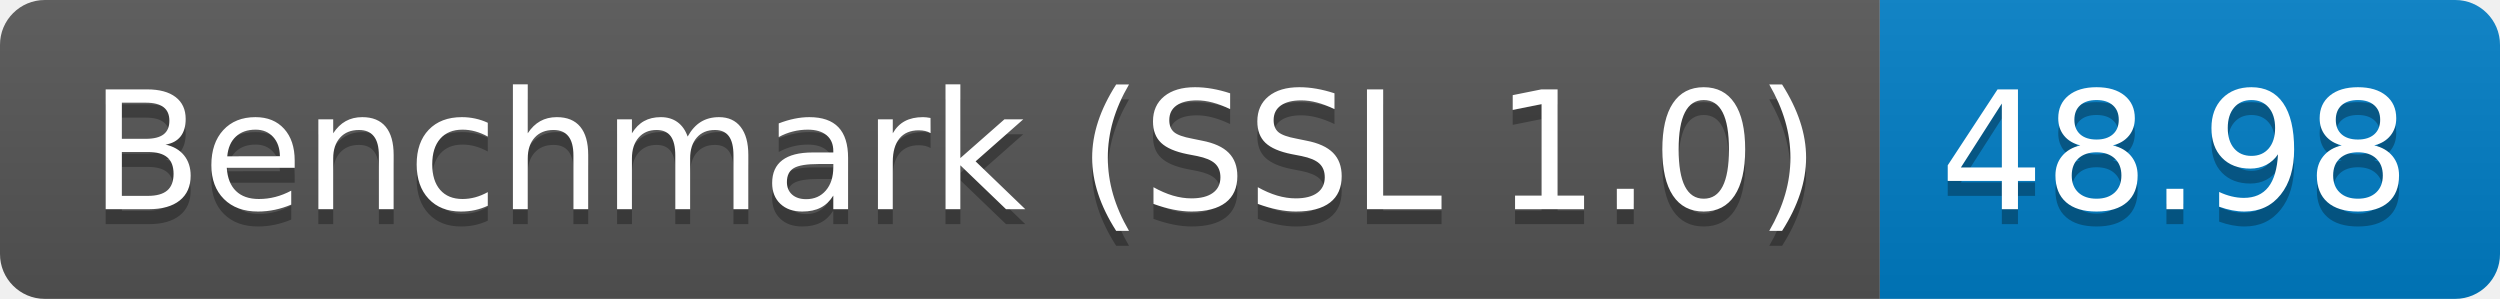
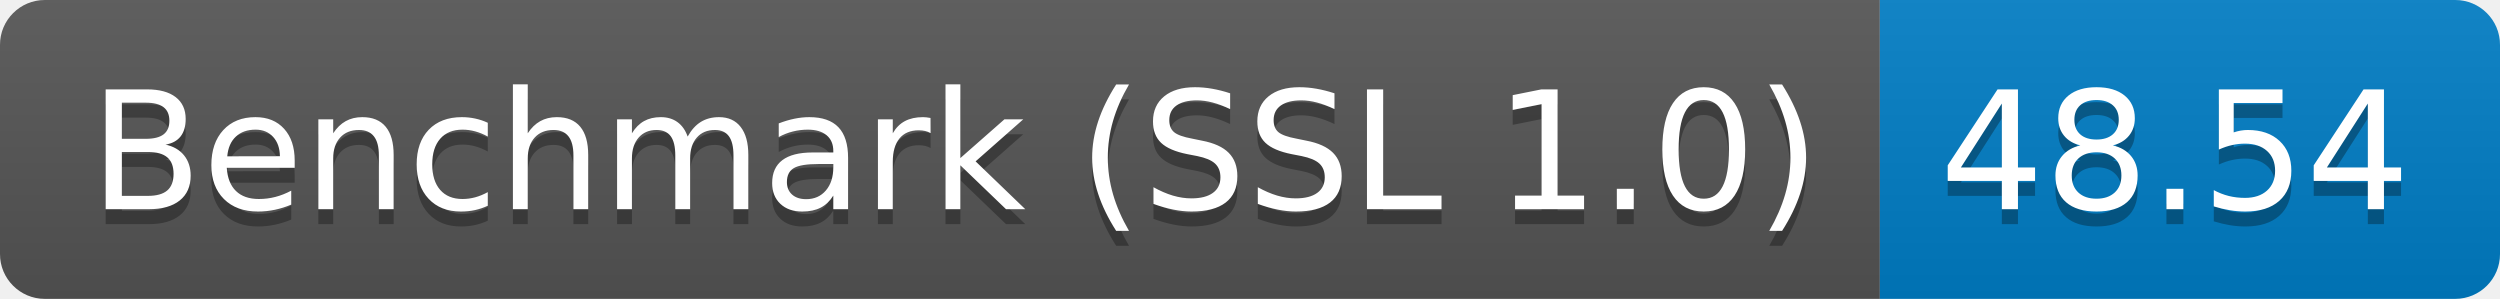
<svg xmlns="http://www.w3.org/2000/svg" height="20" width="167.3">
  <linearGradient id="smooth" x2="0" y2="100%">
    <stop offset="0" stop-color="#bbb" stop-opacity=".1" />
    <stop offset="1" stop-opacity=".1" />
  </linearGradient>
  <clipPath id="round">
    <rect fill="#fff" height="20" rx="3" width="167.3" />
  </clipPath>
  <g clip-path="url(#round)">
    <rect fill="#555" height="20" width="125.8" />
    <rect fill="#007ec6" height="20" width="41.5" x="125.8" />
    <rect fill="url(#smooth)" height="20" width="167.3" />
  </g>
  <g fill="#fff" font-family="DejaVu Sans,Verdana,Geneva,sans-serif" font-size="110" text-anchor="middle">
    <text fill="#010101" fill-opacity=".3" lengthAdjust="spacing" textLength="1158.0" transform="scale(0.1)" x="639.0" y="150">Benchmark (SSL 1.0)</text>
    <text lengthAdjust="spacing" textLength="1158.0" transform="scale(0.1)" x="639.0" y="140">Benchmark (SSL 1.0)</text>
-     <text fill="#010101" fill-opacity=".3" lengthAdjust="spacing" textLength="315.0" transform="scale(0.1)" x="1455.5" y="150">48.98</text>
-     <text lengthAdjust="spacing" textLength="315.0" transform="scale(0.1)" x="1455.5" y="140">48.98</text>
+     <text fill="#010101" fill-opacity=".3" lengthAdjust="spacing" textLength="315.0" transform="scale(0.1)" x="1455.5" y="150">48.54</text>
+     <text lengthAdjust="spacing" textLength="315.0" transform="scale(0.1)" x="1455.5" y="140">48.54</text>
  </g>
</svg>
